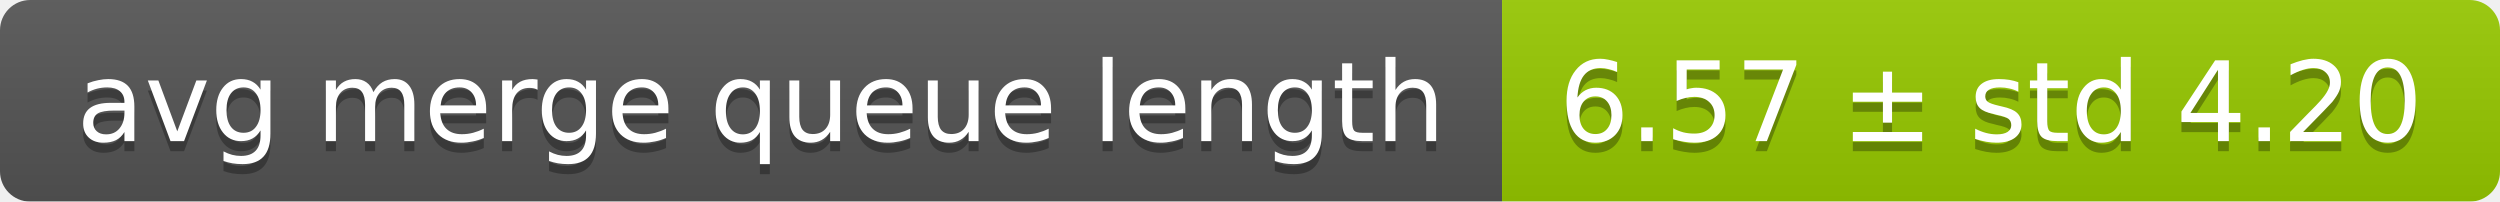
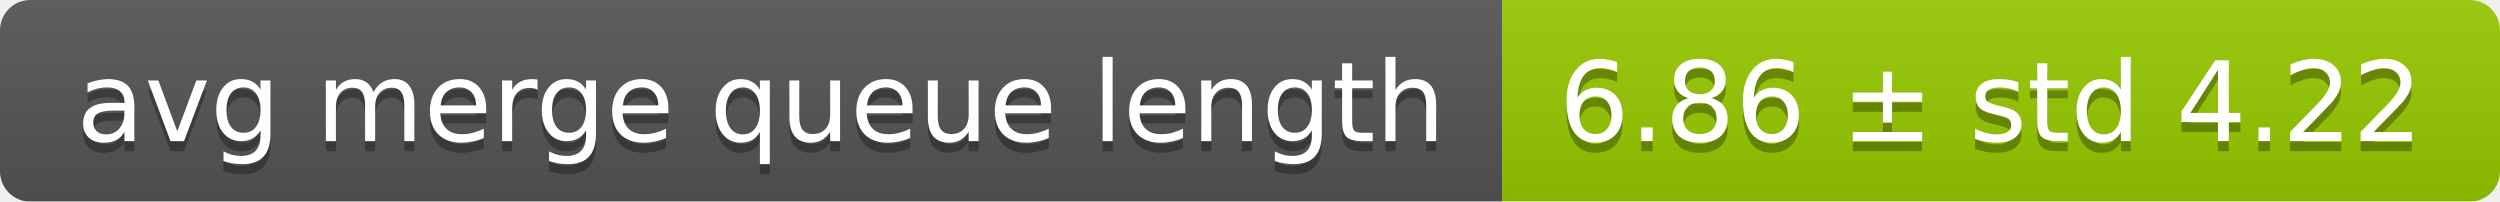
<svg xmlns="http://www.w3.org/2000/svg" width="248" height="20">
  <linearGradient id="smooth" x2="0" y2="100%">
    <stop offset="0" stop-color="#bbb" stop-opacity=".1" />
    <stop offset="1" stop-opacity=".1" />
  </linearGradient>
  <mask id="round">
    <rect width="248" height="20" rx="3" fill="#fff" />
  </mask>
  <g mask="url(#round)">
    <rect width="149" height="20" fill="#555" />
    <rect x="149" width="99" height="20" fill="#97ca00" />
    <rect width="248" height="20" fill="url(#smooth)" />
  </g>
  <g fill="#fff" text-anchor="middle" font-family="DejaVu Sans,Verdana,Geneva,sans-serif" font-size="11">
    <text x="75.5" y="15" fill="#010101" fill-opacity=".3">avg merge queue length</text>
    <text x="75.5" y="14">avg merge queue length</text>
-     <text x="197.5" y="15" fill="#010101" fill-opacity=".3">6.57 ± std 4.20</text>
-     <text x="197.5" y="14">6.57 ± std 4.20</text>
+     <text x="197.5" y="15" fill="#010101" fill-opacity=".3">6.86 ± std 4.22</text>
+     <text x="197.5" y="14">6.86 ± std 4.22</text>
  </g>
</svg>
